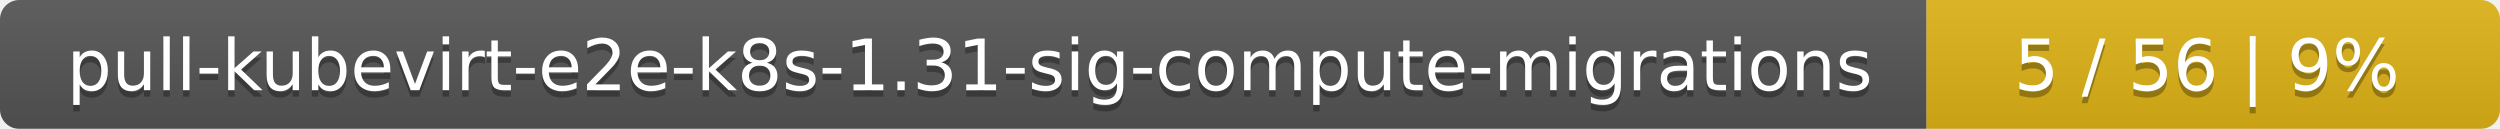
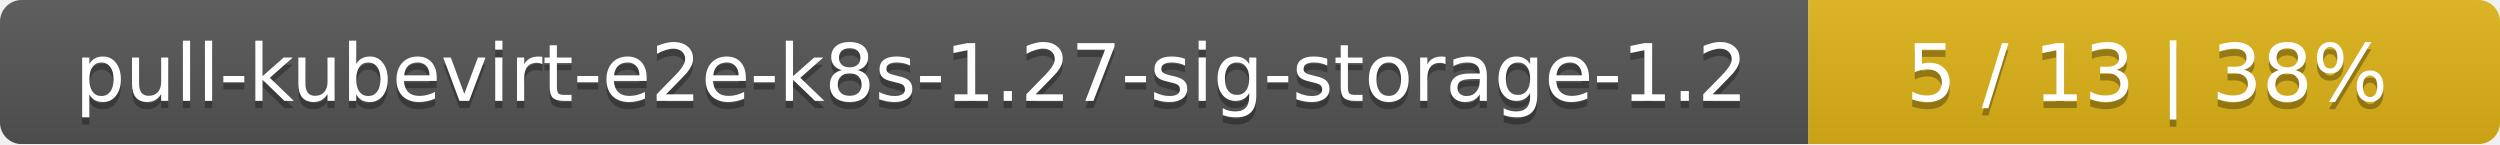
- <svg xmlns="http://www.w3.org/2000/svg" width="388" height="20">
+ <svg xmlns="http://www.w3.org/2000/svg" width="347" height="20">
  <linearGradient id="smooth" x2="0" y2="100%">
    <stop offset="0" stop-color="#bbb" stop-opacity=".1" />
    <stop offset="1" stop-opacity=".1" />
  </linearGradient>
  <mask id="round">
-     <rect width="388" height="20" rx="3" fill="#fff" />
+     <rect width="347" height="20" rx="3" fill="#fff" />
  </mask>
  <g mask="url(#round)">
-     <rect width="299" height="20" fill="#555" />
-     <rect x="299" width="89" height="20" fill="#dfb317" />
-     <rect width="388" height="20" fill="url(#smooth)" />
+     <rect width="251" height="20" fill="#555" />
+     <rect x="251" width="96" height="20" fill="#dfb317" />
+     <rect width="347" height="20" fill="url(#smooth)" />
  </g>
  <g fill="#fff" text-anchor="middle" font-family="DejaVu Sans,Verdana,Geneva,sans-serif" font-size="11">
-     <text x="150.5" y="15" fill="#010101" fill-opacity=".3">pull-kubevirt-e2e-k8s-1.31-sig-compute-migrations</text>
-     <text x="150.5" y="14">pull-kubevirt-e2e-k8s-1.31-sig-compute-migrations</text>
-     <text x="342.5" y="15" fill="#010101" fill-opacity=".3">5 / 56    |    9%</text>
-     <text x="342.5" y="14">5 / 56    |    9%</text>
+     <text x="126.5" y="15" fill="#010101" fill-opacity=".3">pull-kubevirt-e2e-k8s-1.27-sig-storage-1.2</text>
+     <text x="126.5" y="14">pull-kubevirt-e2e-k8s-1.27-sig-storage-1.2</text>
+     <text x="298" y="15" fill="#010101" fill-opacity=".3">5 / 13    |    38%</text>
+     <text x="298" y="14">5 / 13    |    38%</text>
  </g>
</svg>
